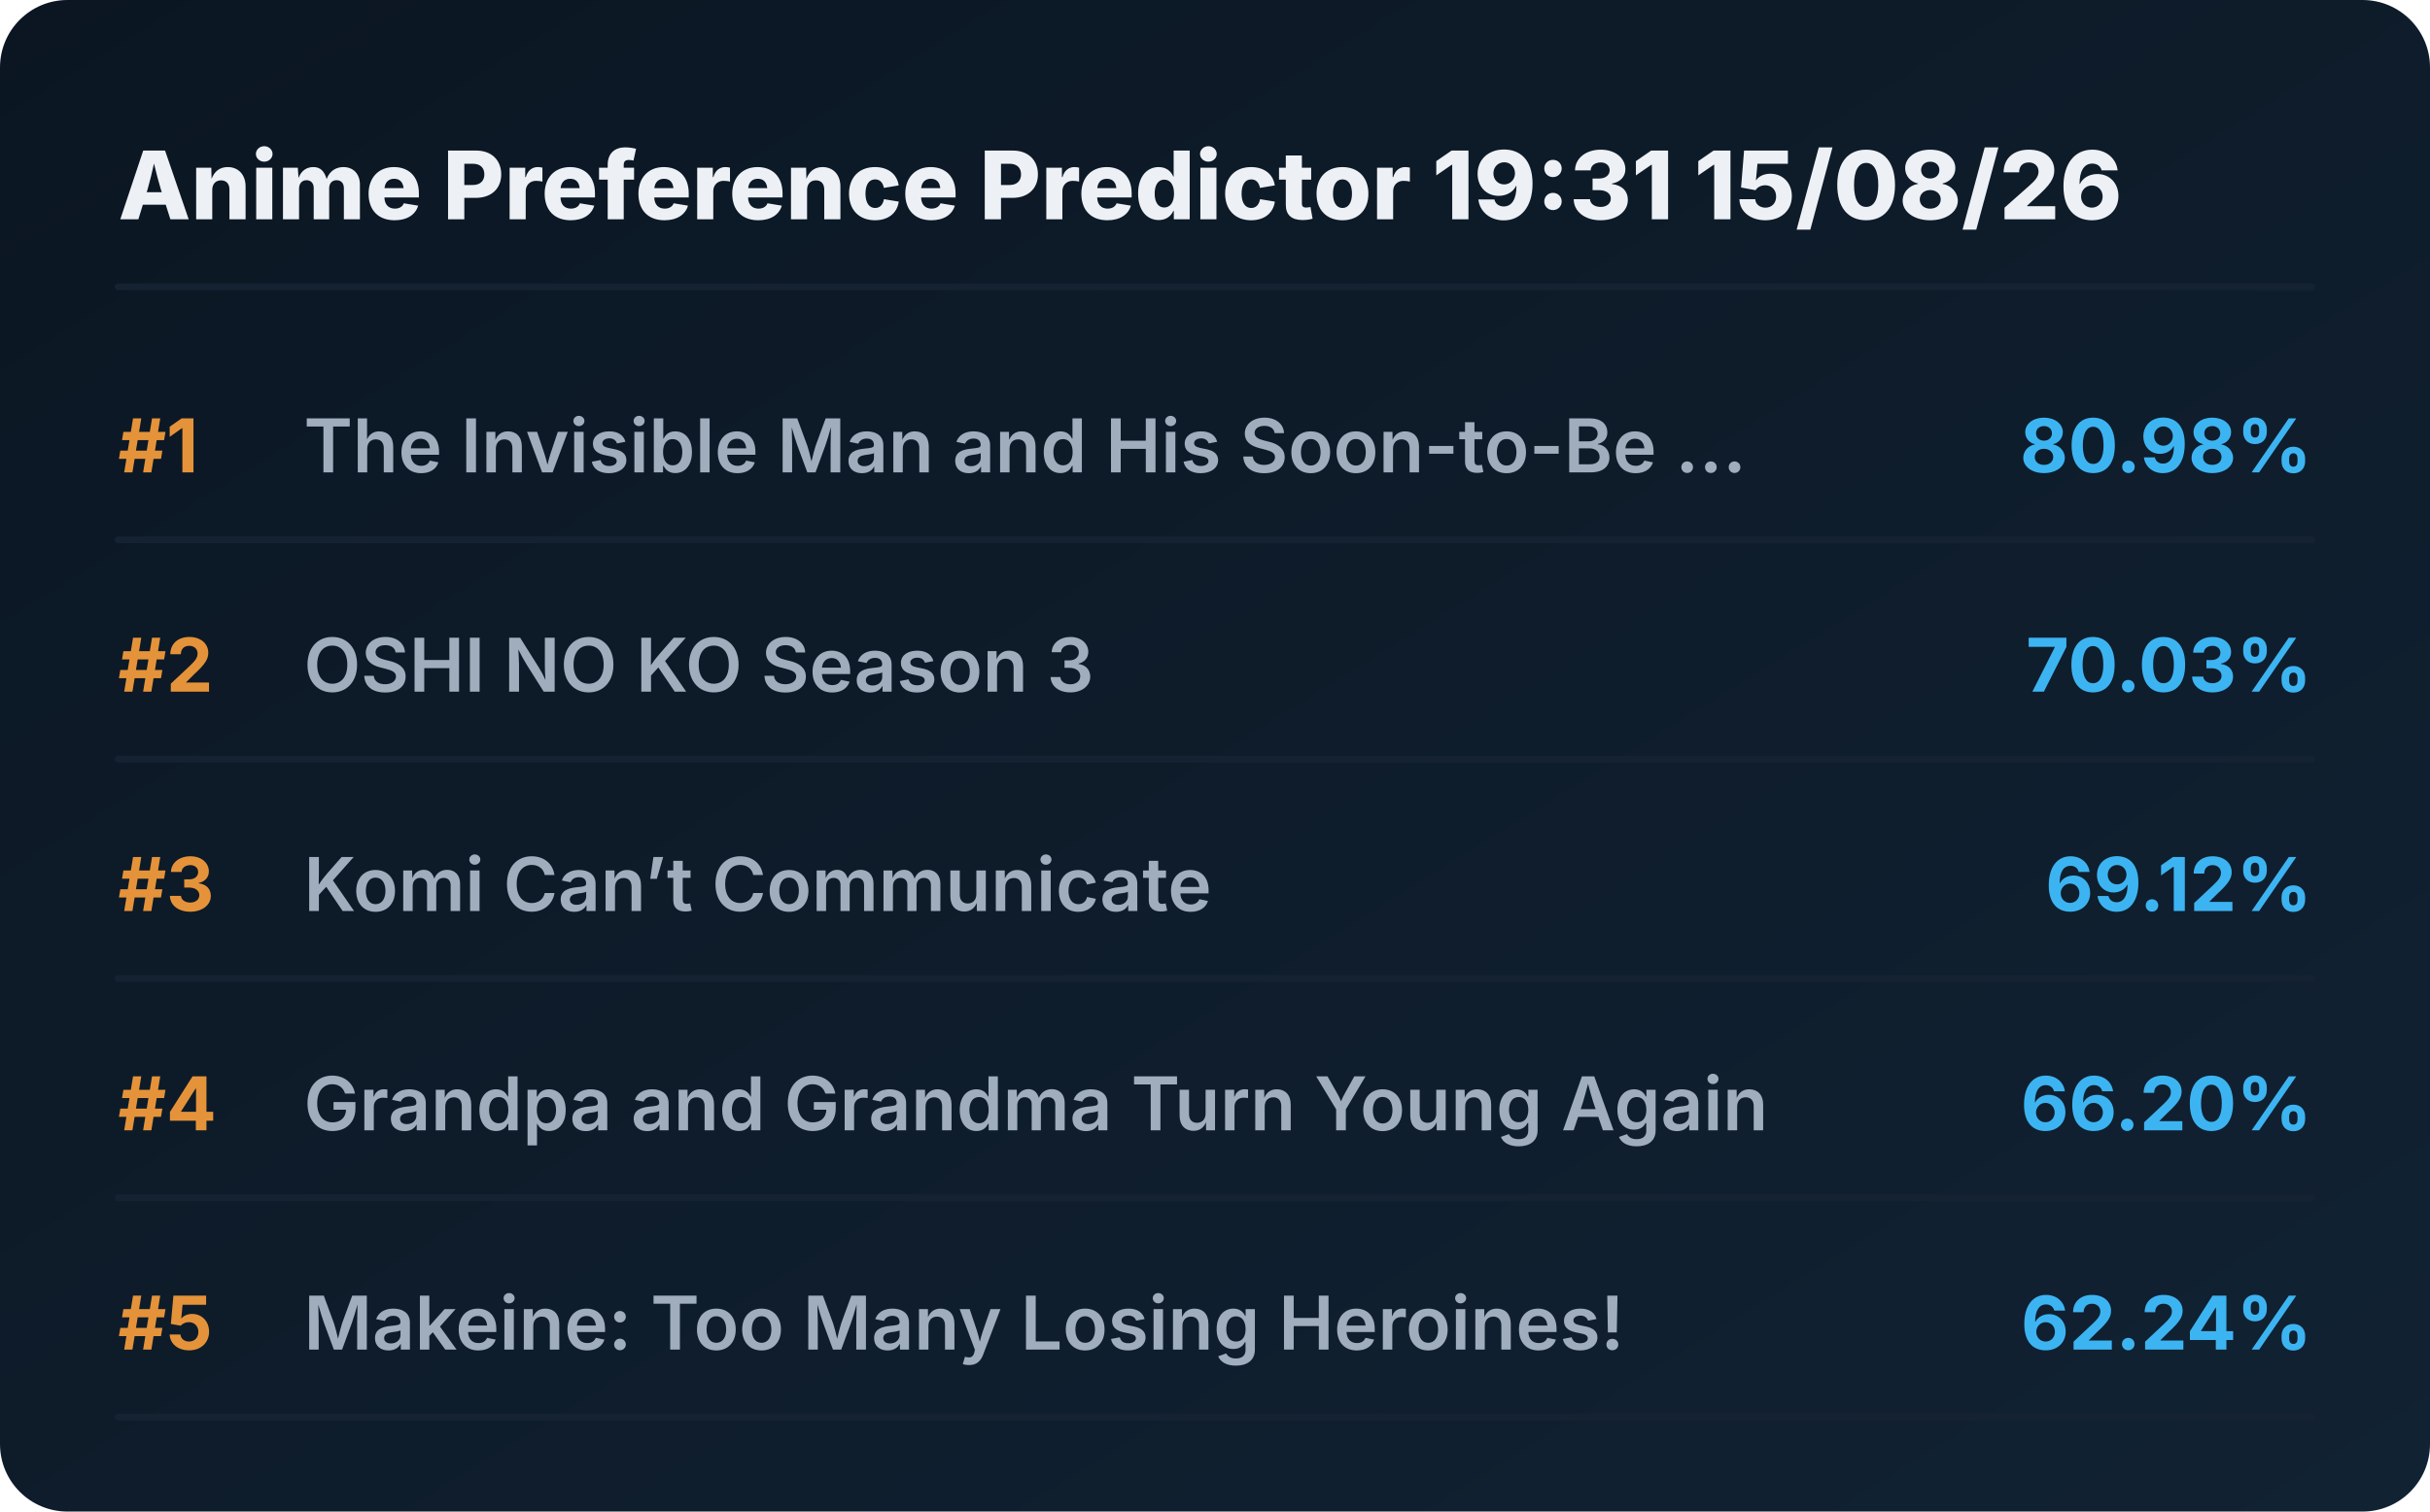
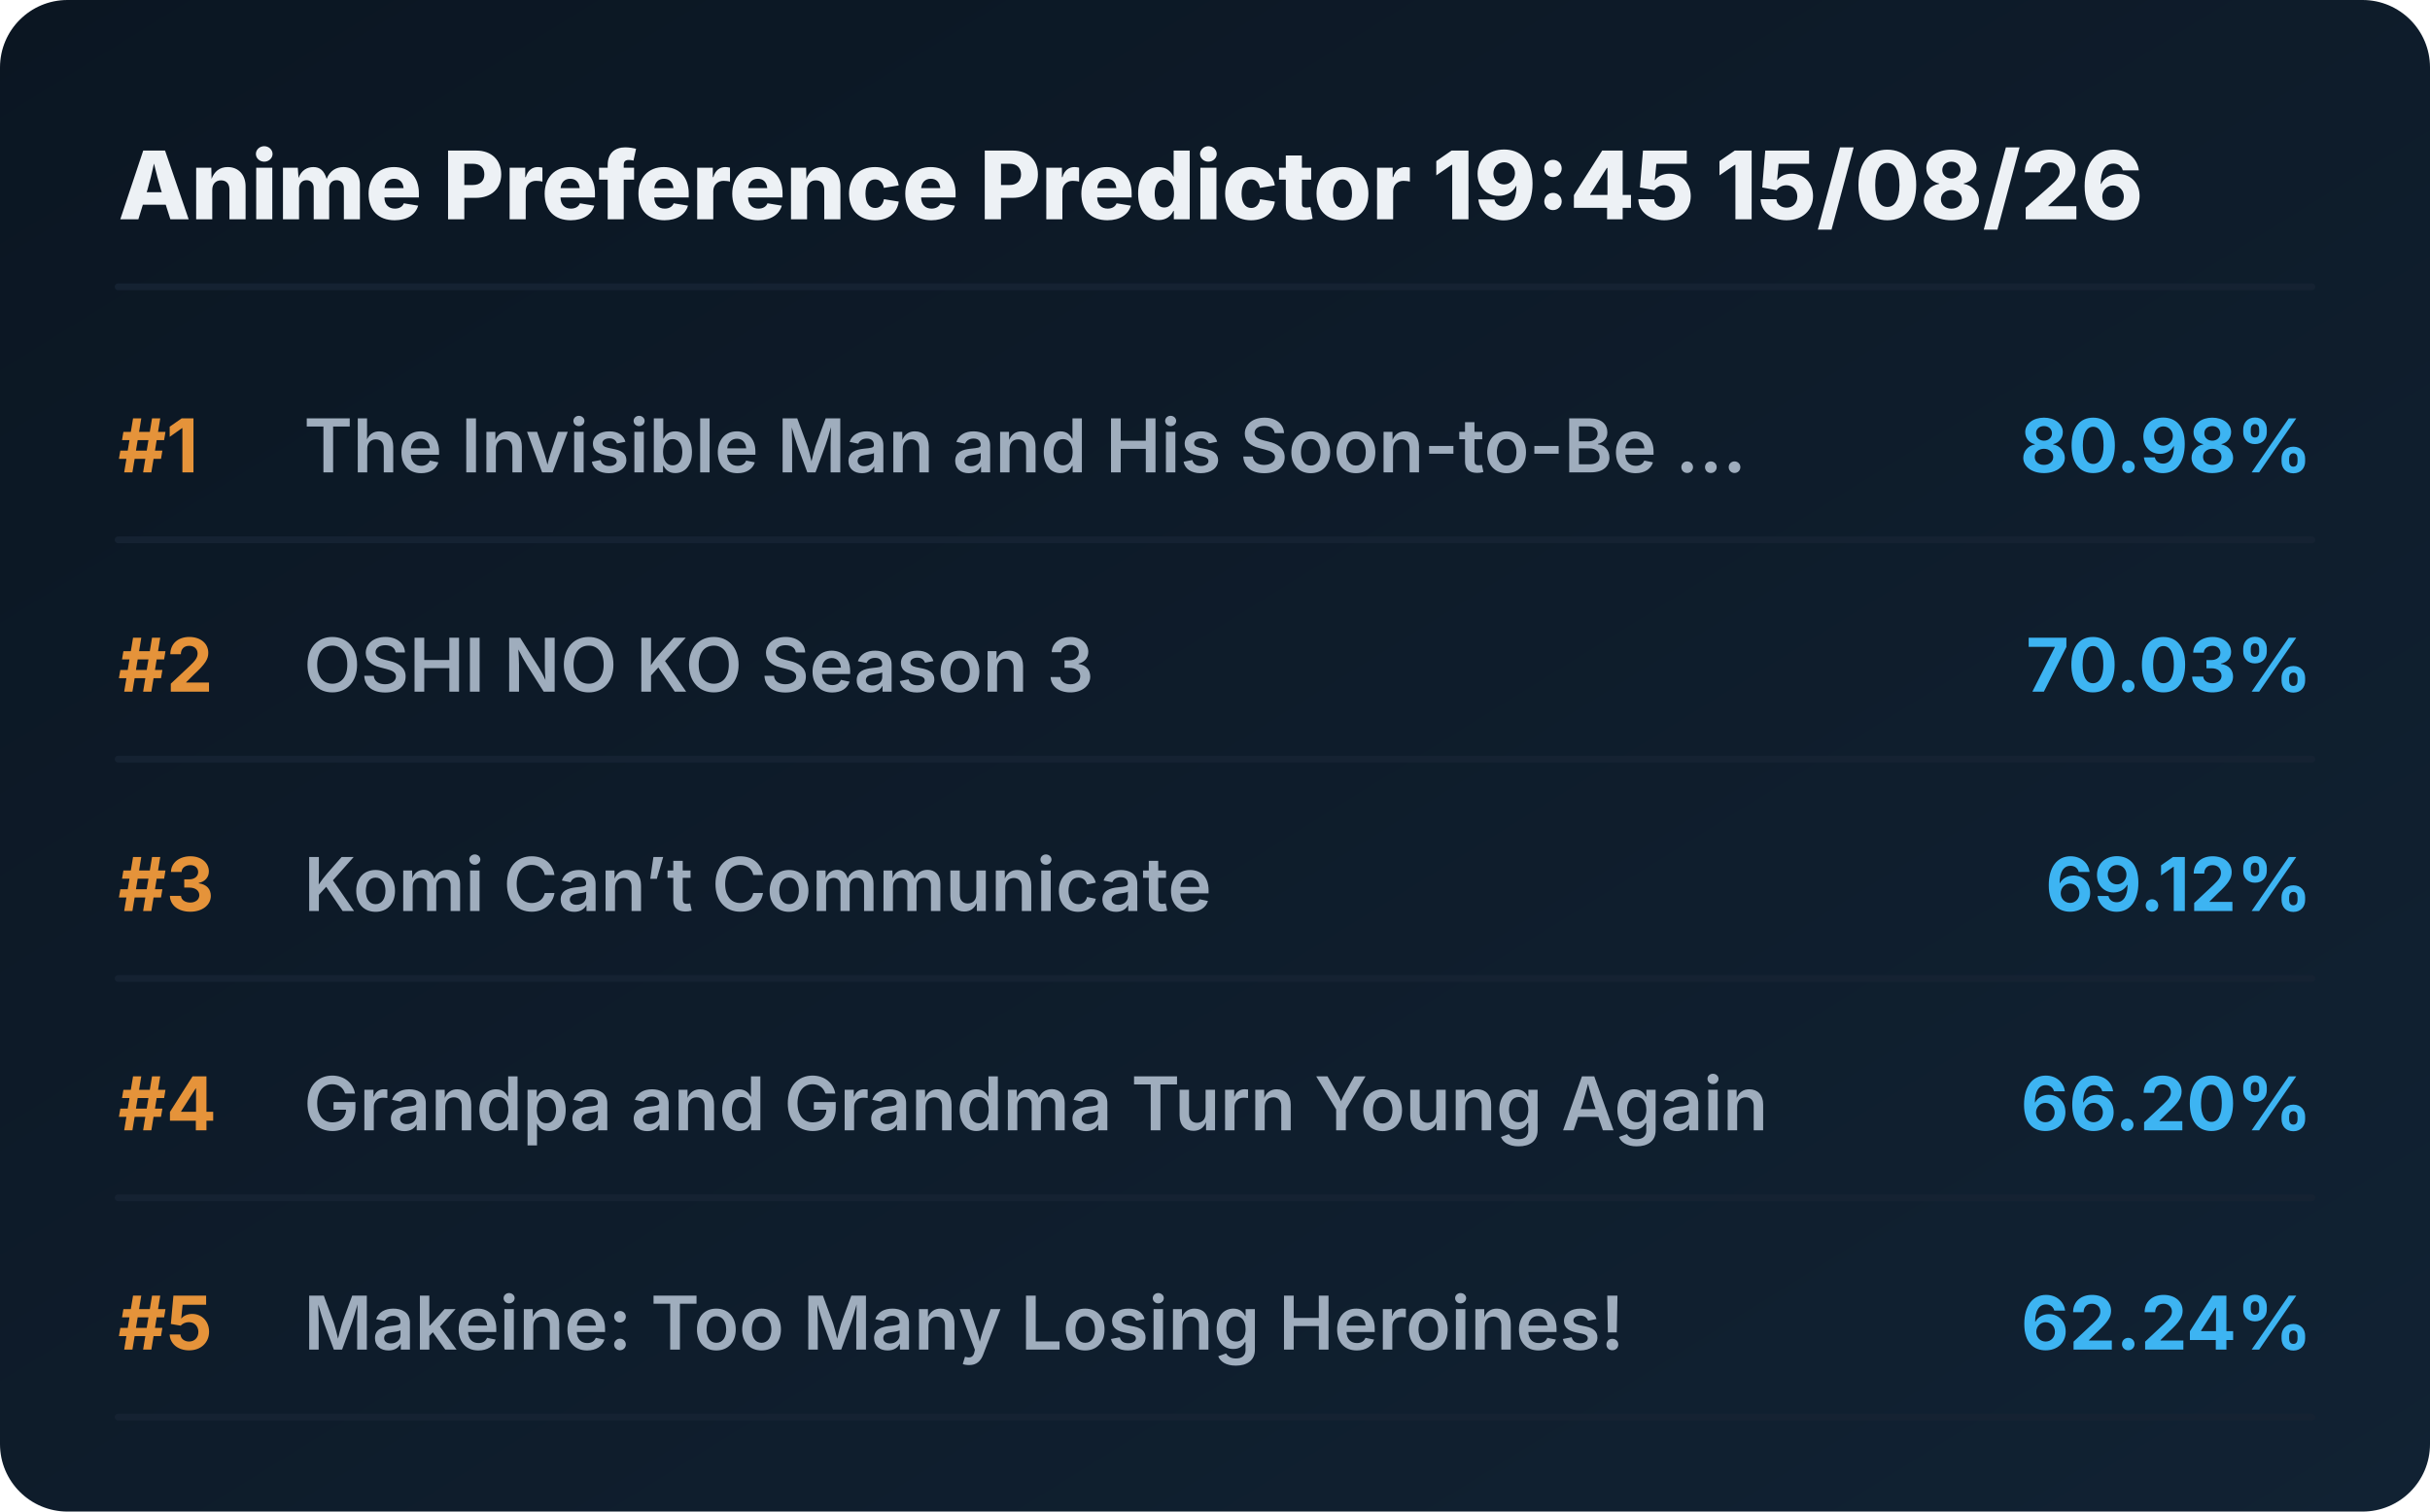
<svg xmlns="http://www.w3.org/2000/svg" viewBox="0 0 720 448" preserveAspectRatio="xMidYMid meet" style="width: 100%; height: auto; max-width: 720px;">
  <defs>
    <linearGradient id="boxGrad" x1="0%" y1="0%" x2="100%" y2="100%">
      <stop offset="0%" stop-color="#0b1622" />
      <stop offset="100%" stop-color="#112233" />
    </linearGradient>
    <clipPath id="titleClip">
      <rect x="90" y="0" width="510" height="100%" />
    </clipPath>
  </defs>
  <style>
    .bg { fill: url(#boxGrad); rx: 20px; }
    .header { font-family: 'Overpass', 'Inter', system-ui, sans-serif; font-weight: 800; font-size: 28px; fill: #edf1f5; }
    .rank { font-family: 'Overpass', 'Inter', system-ui, sans-serif; font-weight: 700; font-size: 22px; fill: #e5933a; }
    .title { font-family: 'Overpass', 'Inter', system-ui, sans-serif; font-weight: 600; font-size: 22px; fill: #9fadbd; }
    .score { font-family: 'Overpass', 'Inter', system-ui, sans-serif; font-weight: 700; font-size: 22px; fill: #3db4f2; }
    .line { stroke: #152232; stroke-width: 2; stroke-linecap: round; }
  </style>
  <rect class="bg" width="720" height="448" />
-   <text x="35" y="65" class="header">Anime Preference Predictor 19:31 15/08/26</text>
+   <text x="35" y="65" class="header">Anime Preference Predictor 19:45 15/08/26</text>
  <line x1="35" y1="85" x2="685" y2="85" class="line" />
  <g transform="translate(0, 0)">
    <text x="35" y="140" class="rank">#1</text>
    <text x="90" y="140" class="title">The Invisible Man and His Soon-to-Be ...</text>
    <text x="685" y="140" class="score" text-anchor="end">80.98%</text>
    <line x1="35" y1="160" x2="685" y2="160" class="line" />
  </g>
  <g transform="translate(0, 65)">
    <text x="35" y="140" class="rank">#2</text>
    <text x="90" y="140" class="title">OSHI NO KO Season 3</text>
    <text x="685" y="140" class="score" text-anchor="end">70.03%</text>
    <line x1="35" y1="160" x2="685" y2="160" class="line" />
  </g>
  <g transform="translate(0, 130)">
    <text x="35" y="140" class="rank">#3</text>
    <text x="90" y="140" class="title">Komi Can’t Communicate</text>
    <text x="685" y="140" class="score" text-anchor="end">69.12%</text>
    <line x1="35" y1="160" x2="685" y2="160" class="line" />
  </g>
  <g transform="translate(0, 195)">
    <text x="35" y="140" class="rank">#4</text>
    <text x="90" y="140" class="title">Grandpa and Grandma Turn Young Again</text>
    <text x="685" y="140" class="score" text-anchor="end">66.20%</text>
    <line x1="35" y1="160" x2="685" y2="160" class="line" />
  </g>
  <g transform="translate(0, 260)">
    <text x="35" y="140" class="rank">#5</text>
    <text x="90" y="140" class="title">Makeine: Too Many Losing Heroines!</text>
    <text x="685" y="140" class="score" text-anchor="end">62.24%</text>
    <line x1="35" y1="160" x2="685" y2="160" class="line" />
  </g>
</svg>
